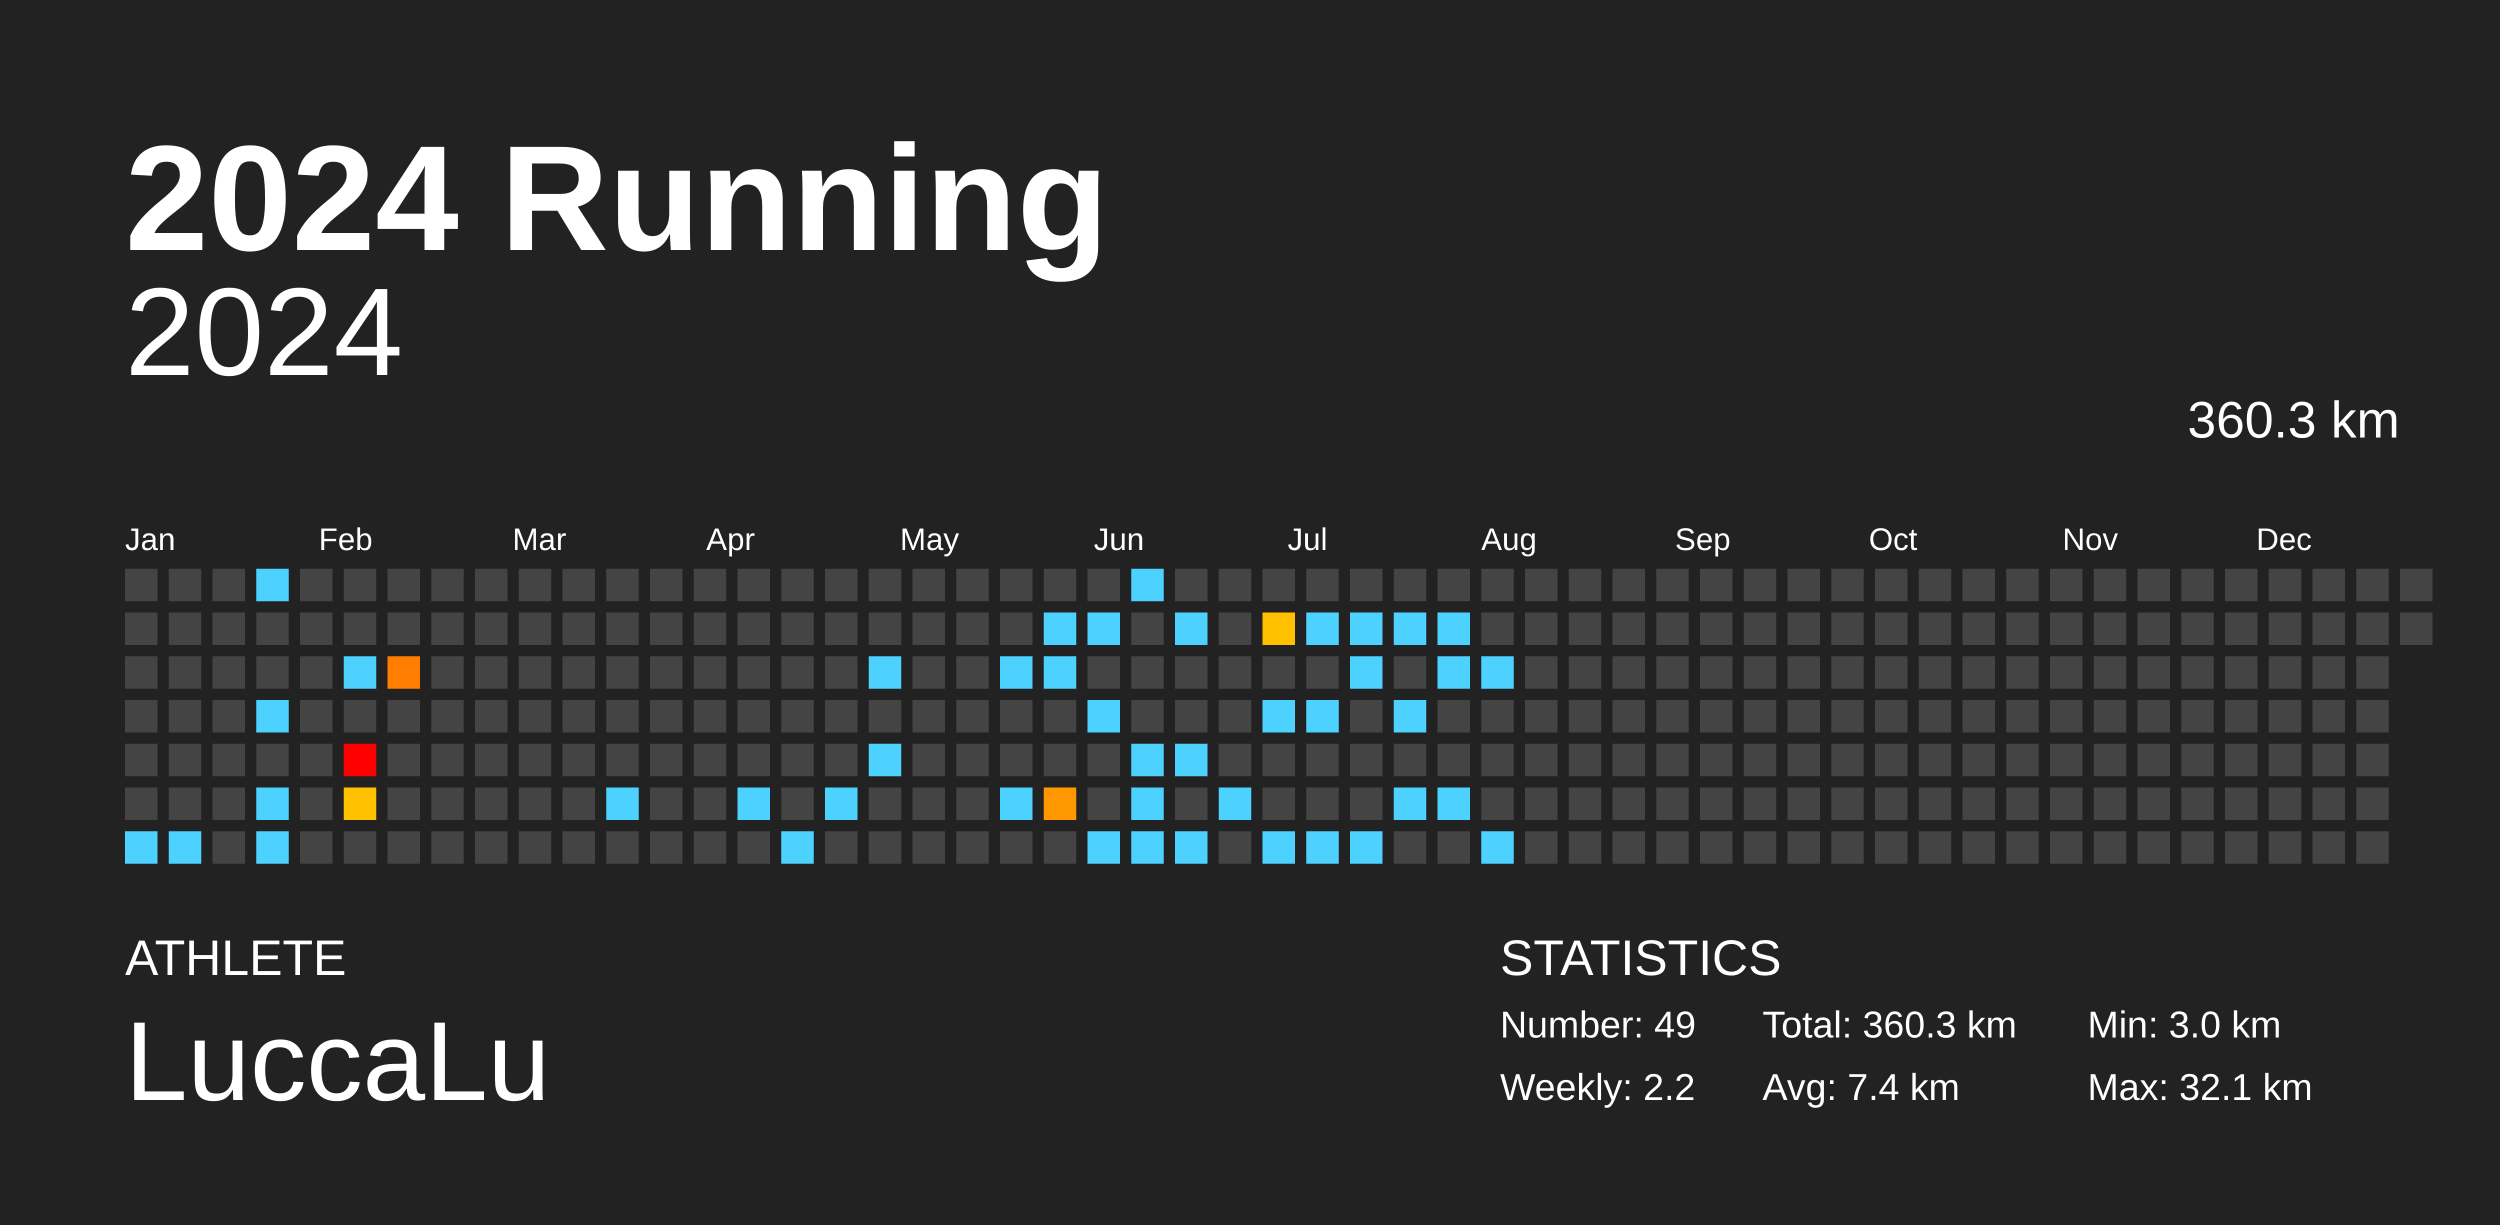
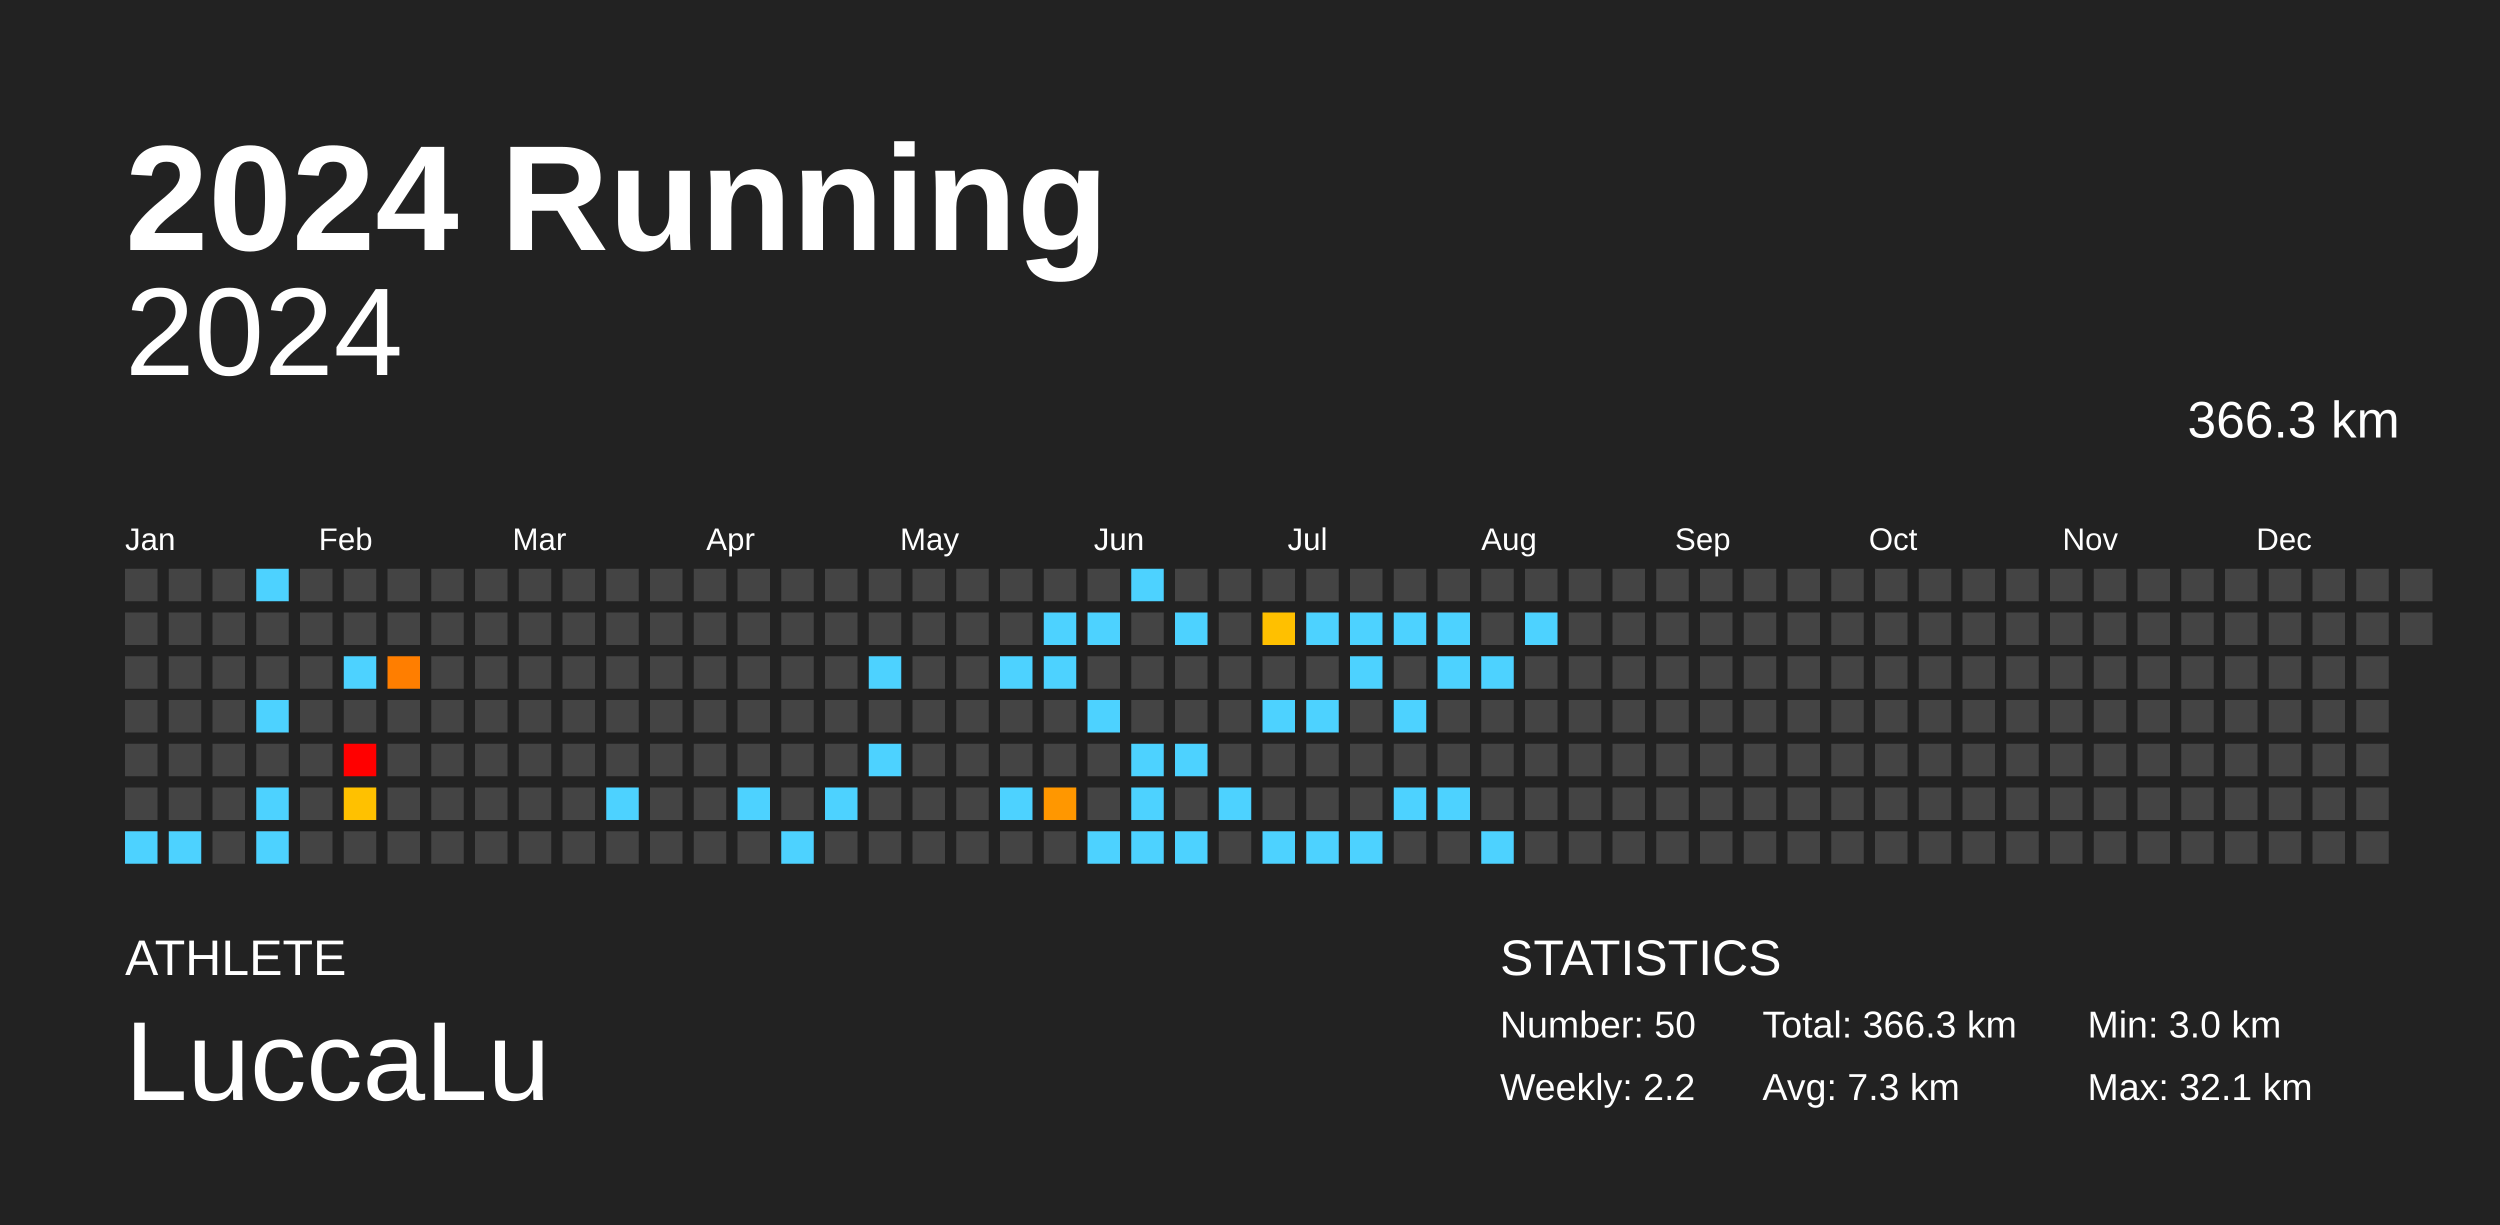
<svg xmlns="http://www.w3.org/2000/svg" baseProfile="full" height="98mm" version="1.1" viewBox="0,0,200,98" width="200mm">
  <defs />
  <rect fill="#222222" height="98" width="200" x="0" y="0" />
  <text fill="#FFFFFF" style="font-size:12px; font-family:Arial; font-weight:bold;" x="10" y="20">2024 Running</text>
  <text fill="#FFFFFF" style="font-size:4px; font-family:Arial" x="10" y="78">ATHLETE</text>
  <text fill="#FFFFFF" style="font-size:9px; font-family:Arial" x="10" y="88">LuccaLu</text>
  <text fill="#FFFFFF" style="font-size:4px; font-family:Arial" x="120" y="78">STATISTICS</text>
-   <text fill="#FFFFFF" style="font-size:3px; font-family:Arial" x="120" y="83">Number: 49</text>
+   <text fill="#FFFFFF" style="font-size:3px; font-family:Arial" x="120" y="83">Number: 50</text>
  <text fill="#FFFFFF" style="font-size:3px; font-family:Arial" x="120" y="88">Weekly: 2.2</text>
-   <text fill="#FFFFFF" style="font-size:3px; font-family:Arial" x="141" y="83">Total: 360.3 km</text>
-   <text fill="#FFFFFF" style="font-size:3px; font-family:Arial" x="141" y="88">Avg: 7.4 km</text>
+   <text fill="#FFFFFF" style="font-size:3px; font-family:Arial" x="141" y="83">Total: 366.3 km</text>
+   <text fill="#FFFFFF" style="font-size:3px; font-family:Arial" x="141" y="88">Avg: 7.3 km</text>
  <text fill="#FFFFFF" style="font-size:3px; font-family:Arial" x="167" y="83">Min: 3.0 km</text>
  <text fill="#FFFFFF" style="font-size:3px; font-family:Arial" x="167" y="88">Max: 32.1 km</text>
  <text alignment-baseline="hanging" fill="#FFFFFF" style="font-size:10.0px; font-family:Arial;" x="10" y="30">2024</text>
-   <text alignment-baseline="hanging" fill="#FFFFFF" style="font-size:4.125px; font-family:Arial;" x="175" y="35">360.3 km</text>
+   <text alignment-baseline="hanging" fill="#FFFFFF" style="font-size:4.125px; font-family:Arial;" x="175" y="35">366.3 km</text>
  <text fill="#FFFFFF" style="font-size:2.5px; font-family:Arial" x="10.0" y="44">Jan</text>
  <text fill="#FFFFFF" style="font-size:2.5px; font-family:Arial" x="25.5" y="44">Feb</text>
  <text fill="#FFFFFF" style="font-size:2.5px; font-family:Arial" x="41.0" y="44">Mar</text>
  <text fill="#FFFFFF" style="font-size:2.5px; font-family:Arial" x="56.5" y="44">Apr</text>
  <text fill="#FFFFFF" style="font-size:2.5px; font-family:Arial" x="72.0" y="44">May</text>
  <text fill="#FFFFFF" style="font-size:2.5px; font-family:Arial" x="87.5" y="44">Jun</text>
  <text fill="#FFFFFF" style="font-size:2.5px; font-family:Arial" x="103.0" y="44">Jul</text>
  <text fill="#FFFFFF" style="font-size:2.5px; font-family:Arial" x="118.5" y="44">Aug</text>
  <text fill="#FFFFFF" style="font-size:2.5px; font-family:Arial" x="134.0" y="44">Sep</text>
  <text fill="#FFFFFF" style="font-size:2.5px; font-family:Arial" x="149.5" y="44">Oct</text>
  <text fill="#FFFFFF" style="font-size:2.5px; font-family:Arial" x="165.0" y="44">Nov</text>
  <text fill="#FFFFFF" style="font-size:2.5px; font-family:Arial" x="180.5" y="44">Dec</text>
  <rect fill="#444444" height="2.6" width="2.6" x="10.0" y="45.5" />
  <rect fill="#444444" height="2.6" width="2.6" x="10.0" y="49.0" />
  <rect fill="#444444" height="2.6" width="2.6" x="10.0" y="52.5" />
  <rect fill="#444444" height="2.6" width="2.6" x="10.0" y="56.0" />
  <rect fill="#444444" height="2.6" width="2.6" x="10.0" y="59.5" />
  <rect fill="#444444" height="2.6" width="2.6" x="10.0" y="63.0" />
  <rect fill="#4dd2ff" height="2.6" width="2.6" x="10.0" y="66.5" />
  <rect fill="#444444" height="2.6" width="2.6" x="13.5" y="45.5" />
  <rect fill="#444444" height="2.6" width="2.6" x="13.5" y="49.0" />
  <rect fill="#444444" height="2.6" width="2.6" x="13.5" y="52.5" />
  <rect fill="#444444" height="2.6" width="2.6" x="13.5" y="56.0" />
  <rect fill="#444444" height="2.6" width="2.6" x="13.5" y="59.5" />
  <rect fill="#444444" height="2.6" width="2.6" x="13.5" y="63.0" />
  <rect fill="#4dd2ff" height="2.6" width="2.6" x="13.5" y="66.5" />
  <rect fill="#444444" height="2.6" width="2.6" x="17.0" y="45.5" />
  <rect fill="#444444" height="2.6" width="2.6" x="17.0" y="49.0" />
  <rect fill="#444444" height="2.6" width="2.6" x="17.0" y="52.5" />
  <rect fill="#444444" height="2.6" width="2.6" x="17.0" y="56.0" />
  <rect fill="#444444" height="2.6" width="2.6" x="17.0" y="59.5" />
  <rect fill="#444444" height="2.6" width="2.6" x="17.0" y="63.0" />
  <rect fill="#444444" height="2.6" width="2.6" x="17.0" y="66.5" />
  <rect fill="#4dd2ff" height="2.6" width="2.6" x="20.5" y="45.5" />
  <rect fill="#444444" height="2.6" width="2.6" x="20.5" y="49.0" />
  <rect fill="#444444" height="2.6" width="2.6" x="20.5" y="52.5" />
  <rect fill="#4dd2ff" height="2.6" width="2.6" x="20.5" y="56.0" />
  <rect fill="#444444" height="2.6" width="2.6" x="20.5" y="59.5" />
  <rect fill="#4dd2ff" height="2.6" width="2.6" x="20.5" y="63.0" />
  <rect fill="#4dd2ff" height="2.6" width="2.6" x="20.5" y="66.5" />
  <rect fill="#444444" height="2.6" width="2.6" x="24.0" y="45.5" />
  <rect fill="#444444" height="2.6" width="2.6" x="24.0" y="49.0" />
  <rect fill="#444444" height="2.6" width="2.6" x="24.0" y="52.5" />
  <rect fill="#444444" height="2.6" width="2.6" x="24.0" y="56.0" />
  <rect fill="#444444" height="2.6" width="2.6" x="24.0" y="59.5" />
  <rect fill="#444444" height="2.6" width="2.6" x="24.0" y="63.0" />
  <rect fill="#444444" height="2.6" width="2.6" x="24.0" y="66.5" />
  <rect fill="#444444" height="2.6" width="2.6" x="27.5" y="45.5" />
  <rect fill="#444444" height="2.6" width="2.6" x="27.5" y="49.0" />
  <rect fill="#4dd2ff" height="2.6" width="2.6" x="27.5" y="52.5" />
  <rect fill="#444444" height="2.6" width="2.6" x="27.5" y="56.0" />
  <rect fill="red" height="2.6" width="2.6" x="27.5" y="59.5" />
  <rect fill="#ffc100" height="2.6" width="2.6" x="27.5" y="63.0" />
  <rect fill="#444444" height="2.6" width="2.6" x="27.5" y="66.5" />
  <rect fill="#444444" height="2.6" width="2.6" x="31.0" y="45.5" />
  <rect fill="#444444" height="2.6" width="2.6" x="31.0" y="49.0" />
  <rect fill="#ff7e00" height="2.6" width="2.6" x="31.0" y="52.5" />
  <rect fill="#444444" height="2.6" width="2.6" x="31.0" y="56.0" />
  <rect fill="#444444" height="2.6" width="2.6" x="31.0" y="59.5" />
  <rect fill="#444444" height="2.6" width="2.6" x="31.0" y="63.0" />
  <rect fill="#444444" height="2.6" width="2.6" x="31.0" y="66.5" />
  <rect fill="#444444" height="2.6" width="2.6" x="34.5" y="45.5" />
  <rect fill="#444444" height="2.6" width="2.6" x="34.5" y="49.0" />
  <rect fill="#444444" height="2.6" width="2.6" x="34.5" y="52.5" />
  <rect fill="#444444" height="2.6" width="2.6" x="34.5" y="56.0" />
  <rect fill="#444444" height="2.6" width="2.6" x="34.5" y="59.5" />
  <rect fill="#444444" height="2.6" width="2.6" x="34.5" y="63.0" />
  <rect fill="#444444" height="2.6" width="2.6" x="34.5" y="66.5" />
  <rect fill="#444444" height="2.6" width="2.6" x="38.0" y="45.5" />
  <rect fill="#444444" height="2.6" width="2.6" x="38.0" y="49.0" />
  <rect fill="#444444" height="2.6" width="2.6" x="38.0" y="52.5" />
  <rect fill="#444444" height="2.6" width="2.6" x="38.0" y="56.0" />
  <rect fill="#444444" height="2.6" width="2.6" x="38.0" y="59.5" />
  <rect fill="#444444" height="2.6" width="2.6" x="38.0" y="63.0" />
  <rect fill="#444444" height="2.6" width="2.6" x="38.0" y="66.5" />
  <rect fill="#444444" height="2.6" width="2.6" x="41.5" y="45.5" />
  <rect fill="#444444" height="2.6" width="2.6" x="41.5" y="49.0" />
  <rect fill="#444444" height="2.6" width="2.6" x="41.5" y="52.5" />
  <rect fill="#444444" height="2.6" width="2.6" x="41.5" y="56.0" />
  <rect fill="#444444" height="2.6" width="2.6" x="41.5" y="59.5" />
  <rect fill="#444444" height="2.6" width="2.6" x="41.5" y="63.0" />
  <rect fill="#444444" height="2.6" width="2.6" x="41.5" y="66.5" />
  <rect fill="#444444" height="2.6" width="2.6" x="45.0" y="45.5" />
  <rect fill="#444444" height="2.6" width="2.6" x="45.0" y="49.0" />
  <rect fill="#444444" height="2.6" width="2.6" x="45.0" y="52.5" />
  <rect fill="#444444" height="2.6" width="2.6" x="45.0" y="56.0" />
  <rect fill="#444444" height="2.6" width="2.6" x="45.0" y="59.5" />
  <rect fill="#444444" height="2.6" width="2.6" x="45.0" y="63.0" />
  <rect fill="#444444" height="2.6" width="2.6" x="45.0" y="66.5" />
  <rect fill="#444444" height="2.6" width="2.6" x="48.5" y="45.5" />
  <rect fill="#444444" height="2.6" width="2.6" x="48.5" y="49.0" />
  <rect fill="#444444" height="2.6" width="2.6" x="48.5" y="52.5" />
  <rect fill="#444444" height="2.6" width="2.6" x="48.5" y="56.0" />
  <rect fill="#444444" height="2.6" width="2.6" x="48.5" y="59.5" />
  <rect fill="#4dd2ff" height="2.6" width="2.6" x="48.5" y="63.0" />
  <rect fill="#444444" height="2.6" width="2.6" x="48.5" y="66.5" />
  <rect fill="#444444" height="2.6" width="2.6" x="52.0" y="45.5" />
  <rect fill="#444444" height="2.6" width="2.6" x="52.0" y="49.0" />
  <rect fill="#444444" height="2.6" width="2.6" x="52.0" y="52.5" />
  <rect fill="#444444" height="2.6" width="2.6" x="52.0" y="56.0" />
  <rect fill="#444444" height="2.6" width="2.6" x="52.0" y="59.5" />
  <rect fill="#444444" height="2.6" width="2.6" x="52.0" y="63.0" />
  <rect fill="#444444" height="2.6" width="2.6" x="52.0" y="66.5" />
  <rect fill="#444444" height="2.6" width="2.6" x="55.5" y="45.5" />
  <rect fill="#444444" height="2.6" width="2.6" x="55.5" y="49.0" />
  <rect fill="#444444" height="2.6" width="2.6" x="55.5" y="52.5" />
  <rect fill="#444444" height="2.6" width="2.6" x="55.5" y="56.0" />
  <rect fill="#444444" height="2.6" width="2.6" x="55.5" y="59.5" />
  <rect fill="#444444" height="2.6" width="2.6" x="55.5" y="63.0" />
  <rect fill="#444444" height="2.6" width="2.6" x="55.5" y="66.5" />
  <rect fill="#444444" height="2.6" width="2.6" x="59.0" y="45.5" />
  <rect fill="#444444" height="2.6" width="2.6" x="59.0" y="49.0" />
  <rect fill="#444444" height="2.6" width="2.6" x="59.0" y="52.5" />
  <rect fill="#444444" height="2.6" width="2.6" x="59.0" y="56.0" />
  <rect fill="#444444" height="2.6" width="2.6" x="59.0" y="59.5" />
  <rect fill="#4dd2ff" height="2.6" width="2.6" x="59.0" y="63.0" />
  <rect fill="#444444" height="2.6" width="2.6" x="59.0" y="66.5" />
  <rect fill="#444444" height="2.6" width="2.6" x="62.5" y="45.5" />
  <rect fill="#444444" height="2.6" width="2.6" x="62.5" y="49.0" />
  <rect fill="#444444" height="2.6" width="2.6" x="62.5" y="52.5" />
  <rect fill="#444444" height="2.6" width="2.6" x="62.5" y="56.0" />
  <rect fill="#444444" height="2.6" width="2.6" x="62.5" y="59.5" />
  <rect fill="#444444" height="2.6" width="2.6" x="62.5" y="63.0" />
  <rect fill="#4dd2ff" height="2.6" width="2.6" x="62.5" y="66.5" />
  <rect fill="#444444" height="2.6" width="2.6" x="66.0" y="45.5" />
  <rect fill="#444444" height="2.6" width="2.6" x="66.0" y="49.0" />
  <rect fill="#444444" height="2.6" width="2.6" x="66.0" y="52.5" />
  <rect fill="#444444" height="2.6" width="2.6" x="66.0" y="56.0" />
  <rect fill="#444444" height="2.6" width="2.6" x="66.0" y="59.5" />
  <rect fill="#4dd2ff" height="2.6" width="2.6" x="66.0" y="63.0" />
  <rect fill="#444444" height="2.6" width="2.6" x="66.0" y="66.5" />
  <rect fill="#444444" height="2.6" width="2.6" x="69.5" y="45.5" />
  <rect fill="#444444" height="2.6" width="2.6" x="69.5" y="49.0" />
  <rect fill="#4dd2ff" height="2.6" width="2.6" x="69.5" y="52.5" />
  <rect fill="#444444" height="2.6" width="2.6" x="69.5" y="56.0" />
  <rect fill="#4dd2ff" height="2.6" width="2.6" x="69.5" y="59.5" />
  <rect fill="#444444" height="2.6" width="2.6" x="69.5" y="63.0" />
  <rect fill="#444444" height="2.6" width="2.6" x="69.5" y="66.5" />
  <rect fill="#444444" height="2.6" width="2.6" x="73.0" y="45.5" />
  <rect fill="#444444" height="2.6" width="2.6" x="73.0" y="49.0" />
  <rect fill="#444444" height="2.6" width="2.6" x="73.0" y="52.5" />
  <rect fill="#444444" height="2.6" width="2.6" x="73.0" y="56.0" />
  <rect fill="#444444" height="2.6" width="2.6" x="73.0" y="59.5" />
  <rect fill="#444444" height="2.6" width="2.6" x="73.0" y="63.0" />
  <rect fill="#444444" height="2.6" width="2.6" x="73.0" y="66.5" />
  <rect fill="#444444" height="2.6" width="2.6" x="76.5" y="45.5" />
  <rect fill="#444444" height="2.6" width="2.6" x="76.5" y="49.0" />
  <rect fill="#444444" height="2.6" width="2.6" x="76.5" y="52.5" />
  <rect fill="#444444" height="2.6" width="2.6" x="76.5" y="56.0" />
  <rect fill="#444444" height="2.6" width="2.6" x="76.5" y="59.5" />
  <rect fill="#444444" height="2.6" width="2.6" x="76.5" y="63.0" />
  <rect fill="#444444" height="2.6" width="2.6" x="76.5" y="66.5" />
  <rect fill="#444444" height="2.6" width="2.6" x="80.0" y="45.5" />
  <rect fill="#444444" height="2.6" width="2.6" x="80.0" y="49.0" />
  <rect fill="#4dd2ff" height="2.6" width="2.6" x="80.0" y="52.5" />
  <rect fill="#444444" height="2.6" width="2.6" x="80.0" y="56.0" />
  <rect fill="#444444" height="2.6" width="2.6" x="80.0" y="59.5" />
  <rect fill="#4dd2ff" height="2.6" width="2.6" x="80.0" y="63.0" />
  <rect fill="#444444" height="2.6" width="2.6" x="80.0" y="66.5" />
  <rect fill="#444444" height="2.6" width="2.6" x="83.5" y="45.5" />
  <rect fill="#4dd2ff" height="2.6" width="2.6" x="83.5" y="49.0" />
  <rect fill="#4dd2ff" height="2.6" width="2.6" x="83.5" y="52.5" />
  <rect fill="#444444" height="2.6" width="2.6" x="83.5" y="56.0" />
  <rect fill="#444444" height="2.6" width="2.6" x="83.5" y="59.5" />
  <rect fill="#ff9700" height="2.6" width="2.6" x="83.5" y="63.0" />
  <rect fill="#444444" height="2.6" width="2.6" x="83.5" y="66.5" />
  <rect fill="#444444" height="2.6" width="2.6" x="87.0" y="45.5" />
  <rect fill="#4dd2ff" height="2.6" width="2.6" x="87.0" y="49.0" />
  <rect fill="#444444" height="2.6" width="2.6" x="87.0" y="52.5" />
  <rect fill="#4dd2ff" height="2.6" width="2.6" x="87.0" y="56.0" />
  <rect fill="#444444" height="2.6" width="2.6" x="87.0" y="59.5" />
  <rect fill="#444444" height="2.6" width="2.6" x="87.0" y="63.0" />
  <rect fill="#4dd2ff" height="2.6" width="2.6" x="87.0" y="66.5" />
  <rect fill="#4dd2ff" height="2.6" width="2.6" x="90.5" y="45.5" />
  <rect fill="#444444" height="2.6" width="2.6" x="90.5" y="49.0" />
  <rect fill="#444444" height="2.6" width="2.6" x="90.5" y="52.5" />
  <rect fill="#444444" height="2.6" width="2.6" x="90.5" y="56.0" />
  <rect fill="#4dd2ff" height="2.6" width="2.6" x="90.5" y="59.5" />
  <rect fill="#4dd2ff" height="2.6" width="2.6" x="90.5" y="63.0" />
  <rect fill="#4dd2ff" height="2.6" width="2.6" x="90.5" y="66.5" />
  <rect fill="#444444" height="2.6" width="2.6" x="94.0" y="45.5" />
  <rect fill="#4dd2ff" height="2.6" width="2.6" x="94.0" y="49.0" />
  <rect fill="#444444" height="2.6" width="2.6" x="94.0" y="52.5" />
  <rect fill="#444444" height="2.6" width="2.6" x="94.0" y="56.0" />
  <rect fill="#4dd2ff" height="2.6" width="2.6" x="94.0" y="59.5" />
  <rect fill="#444444" height="2.6" width="2.6" x="94.0" y="63.0" />
  <rect fill="#4dd2ff" height="2.6" width="2.6" x="94.0" y="66.5" />
  <rect fill="#444444" height="2.6" width="2.6" x="97.5" y="45.5" />
  <rect fill="#444444" height="2.6" width="2.6" x="97.5" y="49.0" />
  <rect fill="#444444" height="2.6" width="2.6" x="97.5" y="52.5" />
  <rect fill="#444444" height="2.6" width="2.6" x="97.5" y="56.0" />
  <rect fill="#444444" height="2.6" width="2.6" x="97.5" y="59.5" />
  <rect fill="#4dd2ff" height="2.6" width="2.6" x="97.5" y="63.0" />
  <rect fill="#444444" height="2.6" width="2.6" x="97.5" y="66.5" />
  <rect fill="#444444" height="2.6" width="2.6" x="101.0" y="45.5" />
  <rect fill="#ffc000" height="2.6" width="2.6" x="101.0" y="49.0" />
  <rect fill="#444444" height="2.6" width="2.6" x="101.0" y="52.5" />
  <rect fill="#4dd2ff" height="2.6" width="2.6" x="101.0" y="56.0" />
  <rect fill="#444444" height="2.6" width="2.6" x="101.0" y="59.5" />
  <rect fill="#444444" height="2.6" width="2.6" x="101.0" y="63.0" />
  <rect fill="#4dd2ff" height="2.6" width="2.6" x="101.0" y="66.5" />
  <rect fill="#444444" height="2.6" width="2.6" x="104.5" y="45.5" />
  <rect fill="#4dd2ff" height="2.6" width="2.6" x="104.5" y="49.0" />
  <rect fill="#444444" height="2.6" width="2.6" x="104.5" y="52.5" />
  <rect fill="#4dd2ff" height="2.6" width="2.6" x="104.5" y="56.0" />
  <rect fill="#444444" height="2.6" width="2.6" x="104.5" y="59.5" />
  <rect fill="#444444" height="2.6" width="2.6" x="104.5" y="63.0" />
  <rect fill="#4dd2ff" height="2.6" width="2.6" x="104.5" y="66.5" />
  <rect fill="#444444" height="2.6" width="2.6" x="108.0" y="45.5" />
  <rect fill="#4dd2ff" height="2.6" width="2.6" x="108.0" y="49.0" />
  <rect fill="#4dd2ff" height="2.6" width="2.6" x="108.0" y="52.5" />
  <rect fill="#444444" height="2.6" width="2.6" x="108.0" y="56.0" />
  <rect fill="#444444" height="2.6" width="2.6" x="108.0" y="59.5" />
  <rect fill="#444444" height="2.6" width="2.6" x="108.0" y="63.0" />
  <rect fill="#4dd2ff" height="2.6" width="2.6" x="108.0" y="66.5" />
  <rect fill="#444444" height="2.6" width="2.6" x="111.5" y="45.5" />
  <rect fill="#4dd2ff" height="2.6" width="2.6" x="111.5" y="49.0" />
  <rect fill="#444444" height="2.6" width="2.6" x="111.5" y="52.5" />
  <rect fill="#4dd2ff" height="2.6" width="2.6" x="111.5" y="56.0" />
  <rect fill="#444444" height="2.6" width="2.6" x="111.5" y="59.5" />
  <rect fill="#4dd2ff" height="2.6" width="2.6" x="111.5" y="63.0" />
  <rect fill="#444444" height="2.6" width="2.6" x="111.5" y="66.5" />
  <rect fill="#444444" height="2.6" width="2.6" x="115.0" y="45.5" />
  <rect fill="#4dd2ff" height="2.6" width="2.6" x="115.0" y="49.0" />
  <rect fill="#4dd2ff" height="2.6" width="2.6" x="115.0" y="52.5" />
  <rect fill="#444444" height="2.6" width="2.6" x="115.0" y="56.0" />
  <rect fill="#444444" height="2.6" width="2.6" x="115.0" y="59.5" />
  <rect fill="#4dd2ff" height="2.6" width="2.6" x="115.0" y="63.0" />
  <rect fill="#444444" height="2.6" width="2.6" x="115.0" y="66.5" />
  <rect fill="#444444" height="2.6" width="2.6" x="118.5" y="45.5" />
  <rect fill="#444444" height="2.6" width="2.6" x="118.5" y="49.0" />
  <rect fill="#4dd2ff" height="2.6" width="2.6" x="118.5" y="52.5" />
  <rect fill="#444444" height="2.6" width="2.6" x="118.5" y="56.0" />
  <rect fill="#444444" height="2.6" width="2.6" x="118.5" y="59.5" />
  <rect fill="#444444" height="2.6" width="2.6" x="118.5" y="63.0" />
  <rect fill="#4dd2ff" height="2.6" width="2.6" x="118.5" y="66.5" />
  <rect fill="#444444" height="2.6" width="2.6" x="122.0" y="45.5" />
-   <rect fill="#444444" height="2.6" width="2.6" x="122.0" y="49.0" />
+   <rect fill="#4dd2ff" height="2.6" width="2.6" x="122.0" y="49.0" />
  <rect fill="#444444" height="2.6" width="2.6" x="122.0" y="52.5" />
  <rect fill="#444444" height="2.6" width="2.6" x="122.0" y="56.0" />
  <rect fill="#444444" height="2.6" width="2.6" x="122.0" y="59.5" />
  <rect fill="#444444" height="2.6" width="2.6" x="122.0" y="63.0" />
  <rect fill="#444444" height="2.6" width="2.6" x="122.0" y="66.5" />
  <rect fill="#444444" height="2.6" width="2.6" x="125.5" y="45.5" />
  <rect fill="#444444" height="2.6" width="2.6" x="125.5" y="49.0" />
  <rect fill="#444444" height="2.6" width="2.6" x="125.5" y="52.5" />
  <rect fill="#444444" height="2.6" width="2.6" x="125.5" y="56.0" />
  <rect fill="#444444" height="2.6" width="2.6" x="125.5" y="59.5" />
  <rect fill="#444444" height="2.6" width="2.6" x="125.5" y="63.0" />
  <rect fill="#444444" height="2.6" width="2.6" x="125.5" y="66.5" />
  <rect fill="#444444" height="2.6" width="2.6" x="129.0" y="45.5" />
  <rect fill="#444444" height="2.6" width="2.6" x="129.0" y="49.0" />
  <rect fill="#444444" height="2.6" width="2.6" x="129.0" y="52.5" />
  <rect fill="#444444" height="2.6" width="2.6" x="129.0" y="56.0" />
  <rect fill="#444444" height="2.6" width="2.6" x="129.0" y="59.5" />
  <rect fill="#444444" height="2.6" width="2.6" x="129.0" y="63.0" />
  <rect fill="#444444" height="2.6" width="2.6" x="129.0" y="66.5" />
  <rect fill="#444444" height="2.6" width="2.6" x="132.5" y="45.5" />
  <rect fill="#444444" height="2.6" width="2.6" x="132.5" y="49.0" />
  <rect fill="#444444" height="2.6" width="2.6" x="132.5" y="52.5" />
  <rect fill="#444444" height="2.6" width="2.6" x="132.5" y="56.0" />
  <rect fill="#444444" height="2.6" width="2.6" x="132.5" y="59.5" />
  <rect fill="#444444" height="2.6" width="2.6" x="132.5" y="63.0" />
  <rect fill="#444444" height="2.6" width="2.6" x="132.5" y="66.5" />
  <rect fill="#444444" height="2.6" width="2.6" x="136.0" y="45.5" />
  <rect fill="#444444" height="2.6" width="2.6" x="136.0" y="49.0" />
  <rect fill="#444444" height="2.6" width="2.6" x="136.0" y="52.5" />
  <rect fill="#444444" height="2.6" width="2.6" x="136.0" y="56.0" />
  <rect fill="#444444" height="2.6" width="2.6" x="136.0" y="59.5" />
  <rect fill="#444444" height="2.6" width="2.6" x="136.0" y="63.0" />
  <rect fill="#444444" height="2.6" width="2.6" x="136.0" y="66.5" />
  <rect fill="#444444" height="2.6" width="2.6" x="139.5" y="45.5" />
  <rect fill="#444444" height="2.6" width="2.6" x="139.5" y="49.0" />
  <rect fill="#444444" height="2.6" width="2.6" x="139.5" y="52.5" />
  <rect fill="#444444" height="2.6" width="2.6" x="139.5" y="56.0" />
  <rect fill="#444444" height="2.6" width="2.6" x="139.5" y="59.5" />
  <rect fill="#444444" height="2.6" width="2.6" x="139.5" y="63.0" />
  <rect fill="#444444" height="2.6" width="2.6" x="139.5" y="66.5" />
  <rect fill="#444444" height="2.6" width="2.6" x="143.0" y="45.5" />
  <rect fill="#444444" height="2.6" width="2.6" x="143.0" y="49.0" />
  <rect fill="#444444" height="2.6" width="2.6" x="143.0" y="52.5" />
  <rect fill="#444444" height="2.6" width="2.6" x="143.0" y="56.0" />
  <rect fill="#444444" height="2.6" width="2.6" x="143.0" y="59.5" />
  <rect fill="#444444" height="2.6" width="2.6" x="143.0" y="63.0" />
  <rect fill="#444444" height="2.6" width="2.6" x="143.0" y="66.5" />
  <rect fill="#444444" height="2.6" width="2.6" x="146.5" y="45.5" />
  <rect fill="#444444" height="2.6" width="2.6" x="146.5" y="49.0" />
  <rect fill="#444444" height="2.6" width="2.6" x="146.5" y="52.5" />
  <rect fill="#444444" height="2.6" width="2.6" x="146.5" y="56.0" />
  <rect fill="#444444" height="2.6" width="2.6" x="146.5" y="59.5" />
  <rect fill="#444444" height="2.6" width="2.6" x="146.5" y="63.0" />
  <rect fill="#444444" height="2.6" width="2.6" x="146.5" y="66.5" />
  <rect fill="#444444" height="2.6" width="2.6" x="150.0" y="45.5" />
  <rect fill="#444444" height="2.6" width="2.6" x="150.0" y="49.0" />
  <rect fill="#444444" height="2.6" width="2.6" x="150.0" y="52.5" />
  <rect fill="#444444" height="2.6" width="2.6" x="150.0" y="56.0" />
  <rect fill="#444444" height="2.6" width="2.6" x="150.0" y="59.5" />
  <rect fill="#444444" height="2.6" width="2.6" x="150.0" y="63.0" />
  <rect fill="#444444" height="2.6" width="2.6" x="150.0" y="66.5" />
  <rect fill="#444444" height="2.6" width="2.6" x="153.5" y="45.5" />
  <rect fill="#444444" height="2.6" width="2.6" x="153.5" y="49.0" />
  <rect fill="#444444" height="2.6" width="2.6" x="153.5" y="52.5" />
  <rect fill="#444444" height="2.6" width="2.6" x="153.5" y="56.0" />
  <rect fill="#444444" height="2.6" width="2.6" x="153.5" y="59.5" />
  <rect fill="#444444" height="2.6" width="2.6" x="153.5" y="63.0" />
  <rect fill="#444444" height="2.6" width="2.6" x="153.5" y="66.5" />
  <rect fill="#444444" height="2.6" width="2.6" x="157.0" y="45.5" />
  <rect fill="#444444" height="2.6" width="2.6" x="157.0" y="49.0" />
  <rect fill="#444444" height="2.6" width="2.6" x="157.0" y="52.5" />
  <rect fill="#444444" height="2.6" width="2.6" x="157.0" y="56.0" />
  <rect fill="#444444" height="2.6" width="2.6" x="157.0" y="59.5" />
  <rect fill="#444444" height="2.6" width="2.6" x="157.0" y="63.0" />
  <rect fill="#444444" height="2.6" width="2.6" x="157.0" y="66.5" />
  <rect fill="#444444" height="2.6" width="2.6" x="160.5" y="45.5" />
  <rect fill="#444444" height="2.6" width="2.6" x="160.5" y="49.0" />
  <rect fill="#444444" height="2.6" width="2.6" x="160.5" y="52.5" />
  <rect fill="#444444" height="2.6" width="2.6" x="160.5" y="56.0" />
  <rect fill="#444444" height="2.6" width="2.6" x="160.5" y="59.5" />
  <rect fill="#444444" height="2.6" width="2.6" x="160.5" y="63.0" />
  <rect fill="#444444" height="2.6" width="2.6" x="160.5" y="66.5" />
  <rect fill="#444444" height="2.6" width="2.6" x="164.0" y="45.5" />
  <rect fill="#444444" height="2.6" width="2.6" x="164.0" y="49.0" />
  <rect fill="#444444" height="2.6" width="2.6" x="164.0" y="52.5" />
  <rect fill="#444444" height="2.6" width="2.6" x="164.0" y="56.0" />
  <rect fill="#444444" height="2.6" width="2.6" x="164.0" y="59.5" />
  <rect fill="#444444" height="2.6" width="2.6" x="164.0" y="63.0" />
  <rect fill="#444444" height="2.6" width="2.6" x="164.0" y="66.5" />
  <rect fill="#444444" height="2.6" width="2.6" x="167.5" y="45.5" />
  <rect fill="#444444" height="2.6" width="2.6" x="167.5" y="49.0" />
  <rect fill="#444444" height="2.6" width="2.6" x="167.5" y="52.5" />
  <rect fill="#444444" height="2.6" width="2.6" x="167.5" y="56.0" />
  <rect fill="#444444" height="2.6" width="2.6" x="167.5" y="59.5" />
  <rect fill="#444444" height="2.6" width="2.6" x="167.5" y="63.0" />
  <rect fill="#444444" height="2.6" width="2.6" x="167.5" y="66.5" />
  <rect fill="#444444" height="2.6" width="2.6" x="171.0" y="45.5" />
  <rect fill="#444444" height="2.6" width="2.6" x="171.0" y="49.0" />
  <rect fill="#444444" height="2.6" width="2.6" x="171.0" y="52.5" />
  <rect fill="#444444" height="2.6" width="2.6" x="171.0" y="56.0" />
  <rect fill="#444444" height="2.6" width="2.6" x="171.0" y="59.5" />
  <rect fill="#444444" height="2.6" width="2.6" x="171.0" y="63.0" />
  <rect fill="#444444" height="2.6" width="2.6" x="171.0" y="66.5" />
  <rect fill="#444444" height="2.6" width="2.6" x="174.5" y="45.5" />
  <rect fill="#444444" height="2.6" width="2.6" x="174.5" y="49.0" />
  <rect fill="#444444" height="2.6" width="2.6" x="174.5" y="52.5" />
  <rect fill="#444444" height="2.6" width="2.6" x="174.5" y="56.0" />
  <rect fill="#444444" height="2.6" width="2.6" x="174.5" y="59.5" />
  <rect fill="#444444" height="2.6" width="2.6" x="174.5" y="63.0" />
  <rect fill="#444444" height="2.6" width="2.6" x="174.5" y="66.5" />
  <rect fill="#444444" height="2.6" width="2.6" x="178.0" y="45.5" />
  <rect fill="#444444" height="2.6" width="2.6" x="178.0" y="49.0" />
  <rect fill="#444444" height="2.6" width="2.6" x="178.0" y="52.5" />
  <rect fill="#444444" height="2.6" width="2.6" x="178.0" y="56.0" />
  <rect fill="#444444" height="2.6" width="2.6" x="178.0" y="59.5" />
  <rect fill="#444444" height="2.6" width="2.6" x="178.0" y="63.0" />
  <rect fill="#444444" height="2.6" width="2.6" x="178.0" y="66.5" />
  <rect fill="#444444" height="2.6" width="2.6" x="181.5" y="45.5" />
  <rect fill="#444444" height="2.6" width="2.6" x="181.5" y="49.0" />
  <rect fill="#444444" height="2.6" width="2.6" x="181.5" y="52.5" />
  <rect fill="#444444" height="2.6" width="2.6" x="181.5" y="56.0" />
  <rect fill="#444444" height="2.6" width="2.6" x="181.5" y="59.5" />
  <rect fill="#444444" height="2.6" width="2.6" x="181.5" y="63.0" />
  <rect fill="#444444" height="2.6" width="2.6" x="181.5" y="66.5" />
  <rect fill="#444444" height="2.6" width="2.6" x="185.0" y="45.5" />
  <rect fill="#444444" height="2.6" width="2.6" x="185.0" y="49.0" />
  <rect fill="#444444" height="2.6" width="2.6" x="185.0" y="52.5" />
  <rect fill="#444444" height="2.6" width="2.6" x="185.0" y="56.0" />
  <rect fill="#444444" height="2.6" width="2.6" x="185.0" y="59.5" />
  <rect fill="#444444" height="2.6" width="2.6" x="185.0" y="63.0" />
  <rect fill="#444444" height="2.6" width="2.6" x="185.0" y="66.5" />
  <rect fill="#444444" height="2.6" width="2.6" x="188.5" y="45.5" />
  <rect fill="#444444" height="2.6" width="2.6" x="188.5" y="49.0" />
  <rect fill="#444444" height="2.6" width="2.6" x="188.5" y="52.5" />
  <rect fill="#444444" height="2.6" width="2.6" x="188.5" y="56.0" />
  <rect fill="#444444" height="2.6" width="2.6" x="188.5" y="59.5" />
  <rect fill="#444444" height="2.6" width="2.6" x="188.5" y="63.0" />
  <rect fill="#444444" height="2.6" width="2.6" x="188.5" y="66.5" />
  <rect fill="#444444" height="2.6" width="2.6" x="192.0" y="45.5" />
  <rect fill="#444444" height="2.6" width="2.6" x="192.0" y="49.0" />
</svg>
